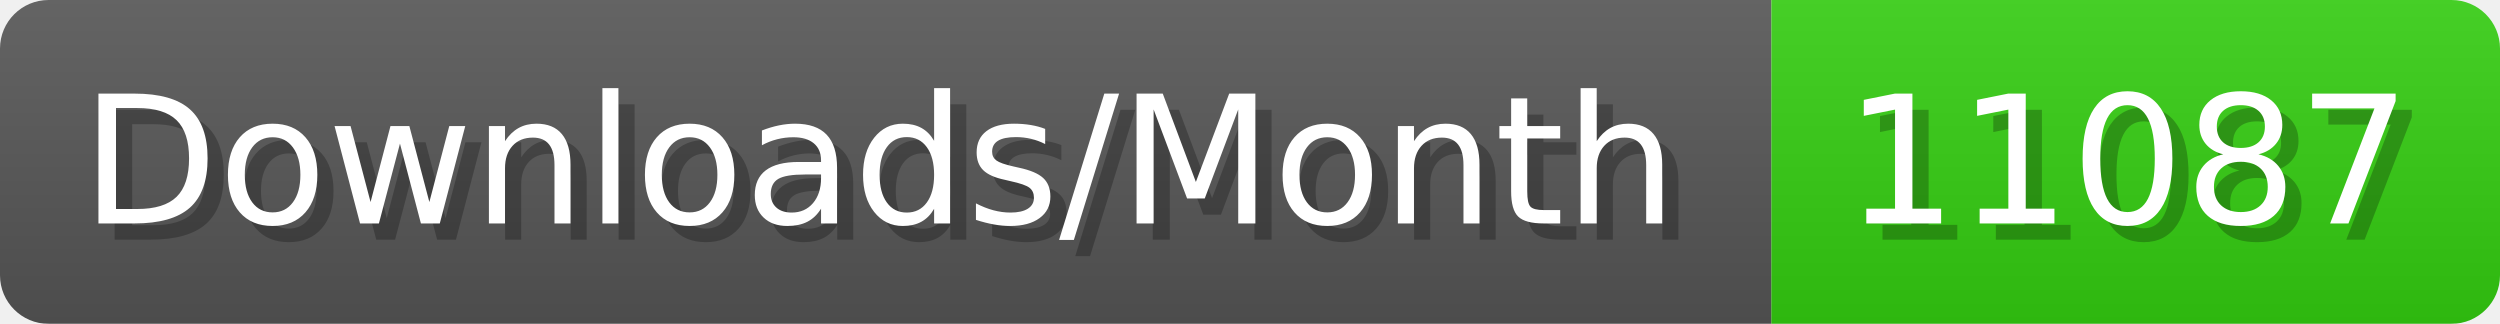
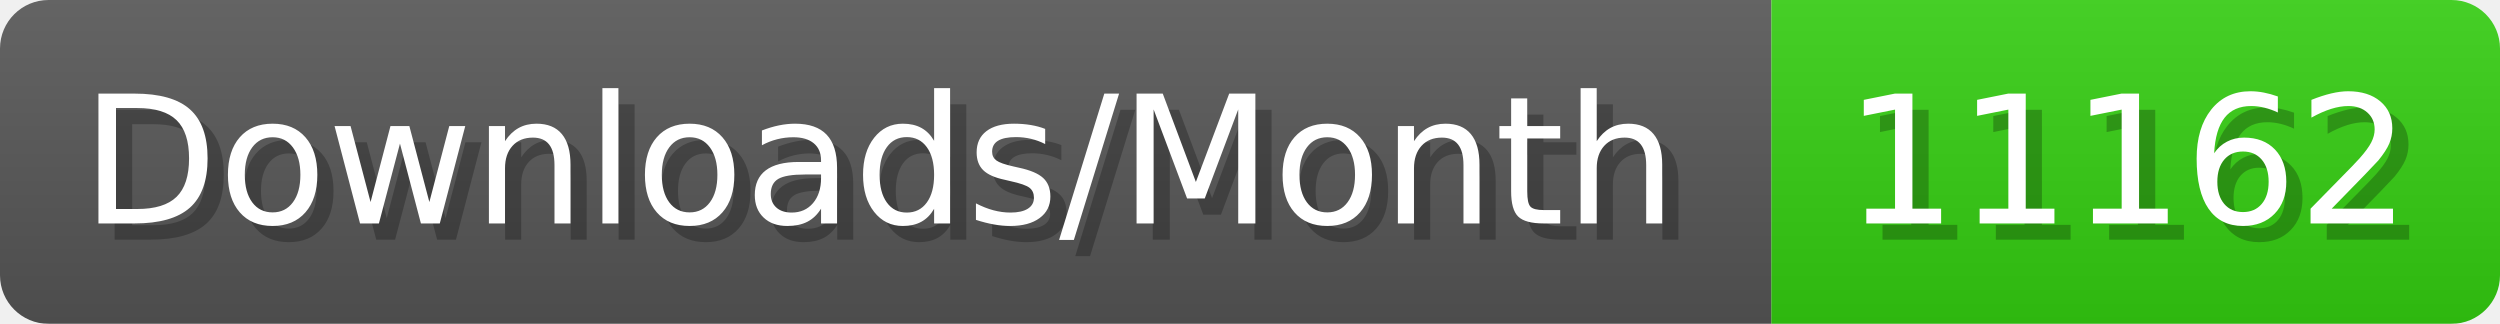
- <svg xmlns="http://www.w3.org/2000/svg" width="154.4" height="20" viewBox="0 0 1544 200" role="img" aria-label="Downloads/Month: 11087">
+ <svg xmlns="http://www.w3.org/2000/svg" width="154.4" height="20" viewBox="0 0 1544 200" role="img" aria-label="Downloads/Month: 11162">
  <linearGradient id="YlXUI" x2="0" y2="100%">
    <stop offset="0" stop-opacity=".1" stop-color="#EEE" />
    <stop offset="1" stop-opacity=".1" />
  </linearGradient>
  <mask id="JHhop">
    <rect width="1544" height="200" rx="30" fill="#FFF" />
  </mask>
  <g mask="url(#JHhop)">
    <rect width="1094" height="200" fill="#555" />
    <rect width="450" height="200" fill="#3C1" x="1094" />
    <rect width="1544" height="200" fill="url(#YlXUI)" />
  </g>
  <g aria-hidden="true" fill="#fff" text-anchor="start" font-family="Verdana,DejaVu Sans,sans-serif" font-size="110">
    <text x="60" y="148" textLength="994" fill="#000" opacity="0.25">Downloads/Month</text>
    <text x="50" y="138" textLength="994">Downloads/Month</text>
-     <text x="1149" y="148" textLength="350" fill="#000" opacity="0.25">11087</text>
-     <text x="1139" y="138" textLength="350">11087</text>
+     <text x="1149" y="148" textLength="350" fill="#000" opacity="0.25">11162</text>
+     <text x="1139" y="138" textLength="350">11162</text>
  </g>
</svg>
